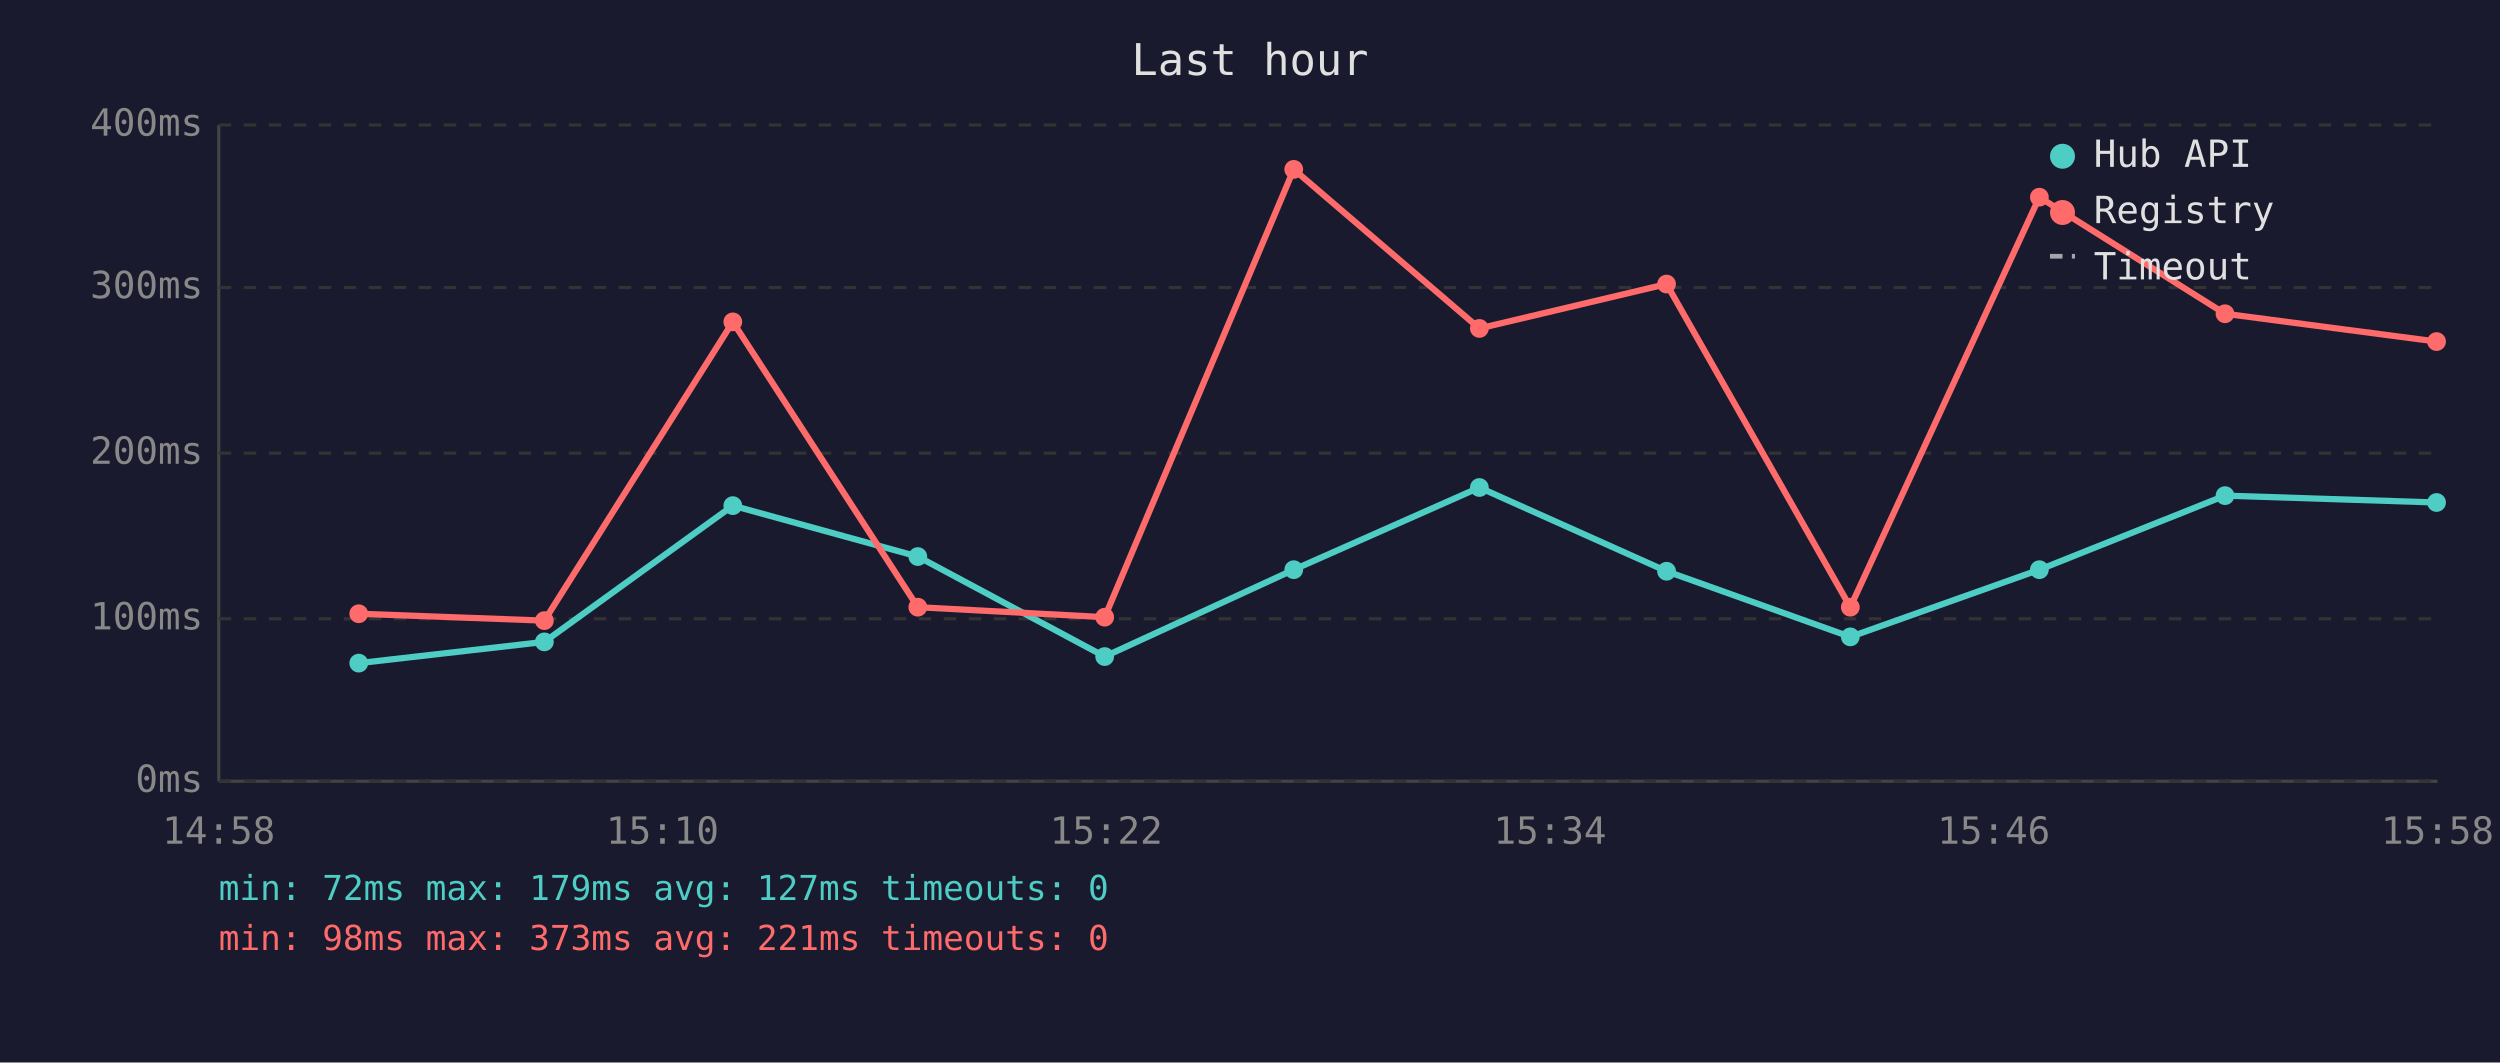
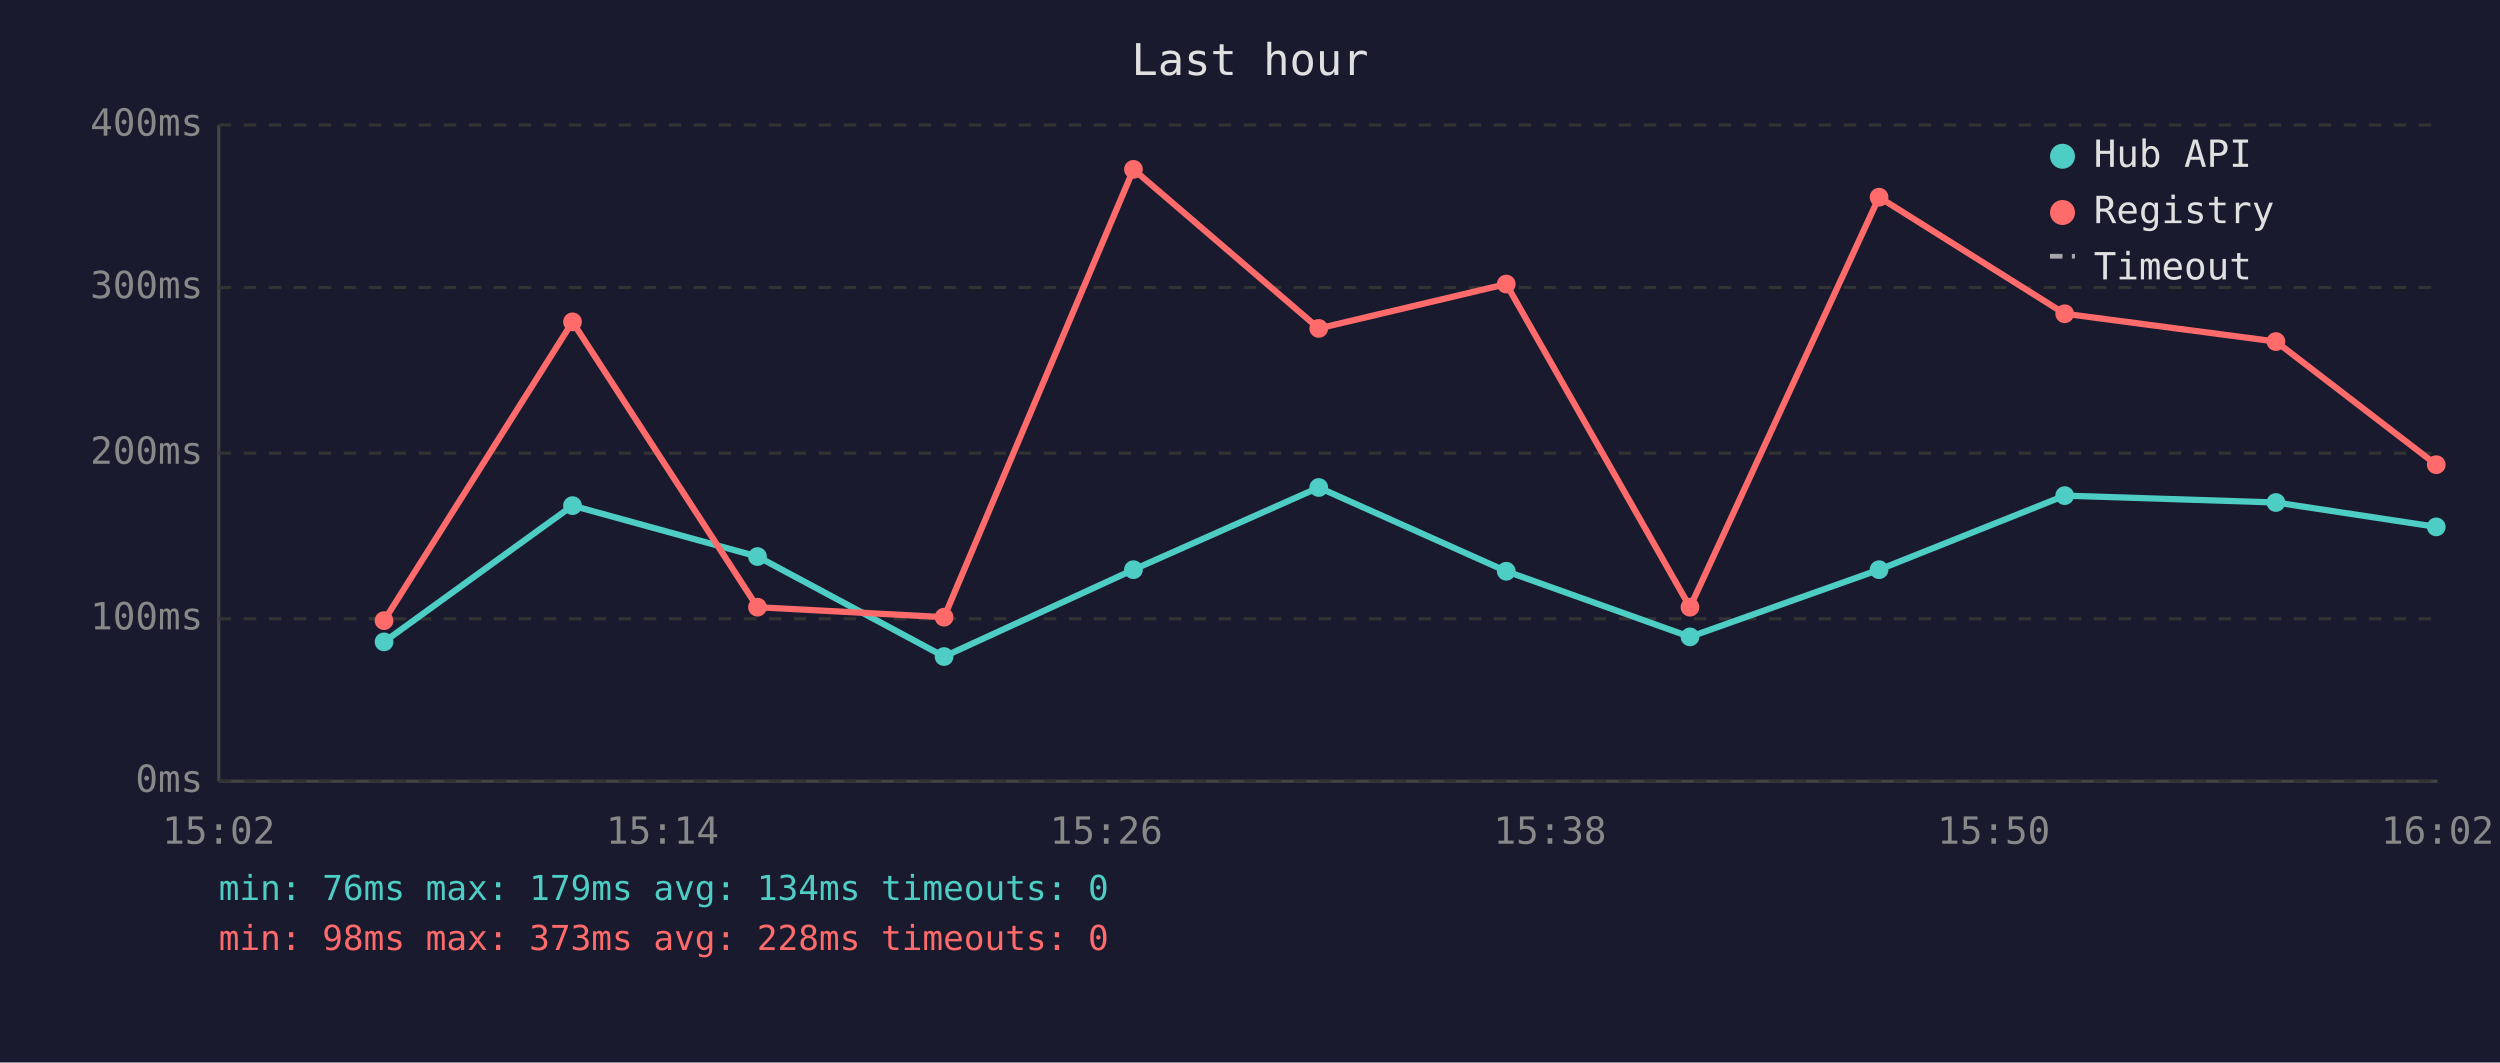
<svg xmlns="http://www.w3.org/2000/svg" viewBox="0 0 800 340" font-family="monospace" font-size="12">
  <rect width="800" height="340" fill="#1a1a2e" />
  <text x="400" y="24" fill="#e0e0e0" font-size="14" text-anchor="middle">Last hour</text>
  <line x1="70" y1="40" x2="70" y2="250" stroke="#444" stroke-width="1" />
  <line x1="70" y1="250" x2="780" y2="250" stroke="#444" stroke-width="1" />
  <line x1="70" y1="250" x2="780" y2="250" stroke="#333" stroke-width="1" stroke-dasharray="4" />
  <text x="65" y="250" fill="#888" text-anchor="end" dominant-baseline="middle">0ms</text>
  <line x1="70" y1="198" x2="780" y2="198" stroke="#333" stroke-width="1" stroke-dasharray="4" />
  <text x="65" y="198" fill="#888" text-anchor="end" dominant-baseline="middle">100ms</text>
  <line x1="70" y1="145" x2="780" y2="145" stroke="#333" stroke-width="1" stroke-dasharray="4" />
  <text x="65" y="145" fill="#888" text-anchor="end" dominant-baseline="middle">200ms</text>
  <line x1="70" y1="92" x2="780" y2="92" stroke="#333" stroke-width="1" stroke-dasharray="4" />
  <text x="65" y="92" fill="#888" text-anchor="end" dominant-baseline="middle">300ms</text>
  <line x1="70" y1="40" x2="780" y2="40" stroke="#333" stroke-width="1" stroke-dasharray="4" />
  <text x="65" y="40" fill="#888" text-anchor="end" dominant-baseline="middle">400ms</text>
-   <text x="70" y="270" fill="#888" text-anchor="middle">14:58</text>
-   <text x="212" y="270" fill="#888" text-anchor="middle">15:10</text>
-   <text x="354" y="270" fill="#888" text-anchor="middle">15:22</text>
-   <text x="496" y="270" fill="#888" text-anchor="middle">15:34</text>
-   <text x="638" y="270" fill="#888" text-anchor="middle">15:46</text>
-   <text x="780" y="270" fill="#888" text-anchor="middle">15:58</text>
-   <polyline points="114.8,212.2 174.2,205.4 234.5,161.8 293.7,178.1 353.5,210.1 414.0,182.3 473.4,156.0 533.3,182.8 592.1,203.8 652.6,182.3 712.0,158.6 779.7,160.8" fill="none" stroke="#4ecdc4" stroke-width="2" opacity="1" />
-   <circle cx="114.8" cy="212.2" r="3" fill="#4ecdc4" />
-   <circle cx="174.2" cy="205.4" r="3" fill="#4ecdc4" />
-   <circle cx="234.5" cy="161.8" r="3" fill="#4ecdc4" />
-   <circle cx="293.7" cy="178.1" r="3" fill="#4ecdc4" />
-   <circle cx="353.5" cy="210.1" r="3" fill="#4ecdc4" />
-   <circle cx="414.0" cy="182.3" r="3" fill="#4ecdc4" />
-   <circle cx="473.4" cy="156.0" r="3" fill="#4ecdc4" />
-   <circle cx="533.3" cy="182.8" r="3" fill="#4ecdc4" />
-   <circle cx="592.1" cy="203.8" r="3" fill="#4ecdc4" />
-   <circle cx="652.6" cy="182.3" r="3" fill="#4ecdc4" />
-   <circle cx="712.0" cy="158.6" r="3" fill="#4ecdc4" />
-   <circle cx="779.7" cy="160.8" r="3" fill="#4ecdc4" />
-   <polyline points="114.8,196.4 174.2,198.6 234.5,103.0 293.7,194.3 353.5,197.5 414.0,54.2 473.4,105.1 533.3,90.9 592.1,194.3 652.6,63.1 712.0,100.4 779.7,109.3" fill="none" stroke="#ff6b6b" stroke-width="2" opacity="1" />
-   <circle cx="114.8" cy="196.4" r="3" fill="#ff6b6b" />
-   <circle cx="174.2" cy="198.6" r="3" fill="#ff6b6b" />
-   <circle cx="234.5" cy="103.0" r="3" fill="#ff6b6b" />
-   <circle cx="293.7" cy="194.3" r="3" fill="#ff6b6b" />
-   <circle cx="353.5" cy="197.5" r="3" fill="#ff6b6b" />
-   <circle cx="414.0" cy="54.2" r="3" fill="#ff6b6b" />
-   <circle cx="473.4" cy="105.1" r="3" fill="#ff6b6b" />
-   <circle cx="533.3" cy="90.9" r="3" fill="#ff6b6b" />
-   <circle cx="592.1" cy="194.3" r="3" fill="#ff6b6b" />
-   <circle cx="652.6" cy="63.1" r="3" fill="#ff6b6b" />
-   <circle cx="712.0" cy="100.4" r="3" fill="#ff6b6b" />
-   <circle cx="779.7" cy="109.3" r="3" fill="#ff6b6b" />
+   <text x="70" y="270" fill="#888" text-anchor="middle">15:02</text>
+   <text x="212" y="270" fill="#888" text-anchor="middle">15:14</text>
+   <text x="354" y="270" fill="#888" text-anchor="middle">15:26</text>
+   <text x="496" y="270" fill="#888" text-anchor="middle">15:38</text>
+   <text x="638" y="270" fill="#888" text-anchor="middle">15:50</text>
+   <text x="780" y="270" fill="#888" text-anchor="middle">16:02</text>
+   <polyline points="122.9,205.4 183.2,161.8 242.4,178.1 302.1,210.1 362.7,182.3 422.0,156.0 482.0,182.8 540.8,203.8 601.3,182.3 660.7,158.6 728.3,160.8 779.6,168.6" fill="none" stroke="#4ecdc4" stroke-width="2" opacity="1" />
+   <circle cx="122.9" cy="205.4" r="3" fill="#4ecdc4" />
+   <circle cx="183.2" cy="161.8" r="3" fill="#4ecdc4" />
+   <circle cx="242.4" cy="178.1" r="3" fill="#4ecdc4" />
+   <circle cx="302.1" cy="210.1" r="3" fill="#4ecdc4" />
+   <circle cx="362.7" cy="182.3" r="3" fill="#4ecdc4" />
+   <circle cx="422.0" cy="156.0" r="3" fill="#4ecdc4" />
+   <circle cx="482.0" cy="182.8" r="3" fill="#4ecdc4" />
+   <circle cx="540.8" cy="203.8" r="3" fill="#4ecdc4" />
+   <circle cx="601.3" cy="182.3" r="3" fill="#4ecdc4" />
+   <circle cx="660.7" cy="158.6" r="3" fill="#4ecdc4" />
+   <circle cx="728.3" cy="160.8" r="3" fill="#4ecdc4" />
+   <circle cx="779.6" cy="168.6" r="3" fill="#4ecdc4" />
+   <polyline points="122.9,198.6 183.2,103.0 242.4,194.3 302.1,197.5 362.7,54.2 422.0,105.1 482.0,90.9 540.8,194.3 601.3,63.1 660.7,100.4 728.3,109.3 779.6,148.7" fill="none" stroke="#ff6b6b" stroke-width="2" opacity="1" />
+   <circle cx="122.9" cy="198.6" r="3" fill="#ff6b6b" />
+   <circle cx="183.2" cy="103.0" r="3" fill="#ff6b6b" />
+   <circle cx="242.4" cy="194.3" r="3" fill="#ff6b6b" />
+   <circle cx="302.1" cy="197.5" r="3" fill="#ff6b6b" />
+   <circle cx="362.7" cy="54.2" r="3" fill="#ff6b6b" />
+   <circle cx="422.0" cy="105.1" r="3" fill="#ff6b6b" />
+   <circle cx="482.0" cy="90.9" r="3" fill="#ff6b6b" />
+   <circle cx="540.8" cy="194.3" r="3" fill="#ff6b6b" />
+   <circle cx="601.3" cy="63.1" r="3" fill="#ff6b6b" />
+   <circle cx="660.7" cy="100.4" r="3" fill="#ff6b6b" />
+   <circle cx="728.3" cy="109.3" r="3" fill="#ff6b6b" />
+   <circle cx="779.6" cy="148.7" r="3" fill="#ff6b6b" />
  <circle cx="660" cy="50" r="4" fill="#4ecdc4" />
  <text x="670" y="50" fill="#e0e0e0" dominant-baseline="middle">Hub API</text>
  <circle cx="660" cy="68" r="4" fill="#ff6b6b" />
  <text x="670" y="68" fill="#e0e0e0" dominant-baseline="middle">Registry</text>
  <line x1="656" y1="82" x2="664" y2="82" stroke="#e0e0e0" stroke-width="1.5" stroke-dasharray="4,3" opacity="0.7" />
  <text x="670" y="86" fill="#e0e0e0" dominant-baseline="middle">Timeout</text>
-   <text x="70" y="288" fill="#4ecdc4" font-size="11">min: 72ms  max: 179ms  avg: 127ms  timeouts: 0</text>
-   <text x="70" y="304" fill="#ff6b6b" font-size="11">min: 98ms  max: 373ms  avg: 221ms  timeouts: 0</text>
+   <text x="70" y="288" fill="#4ecdc4" font-size="11">min: 76ms  max: 179ms  avg: 134ms  timeouts: 0</text>
+   <text x="70" y="304" fill="#ff6b6b" font-size="11">min: 98ms  max: 373ms  avg: 228ms  timeouts: 0</text>
</svg>
